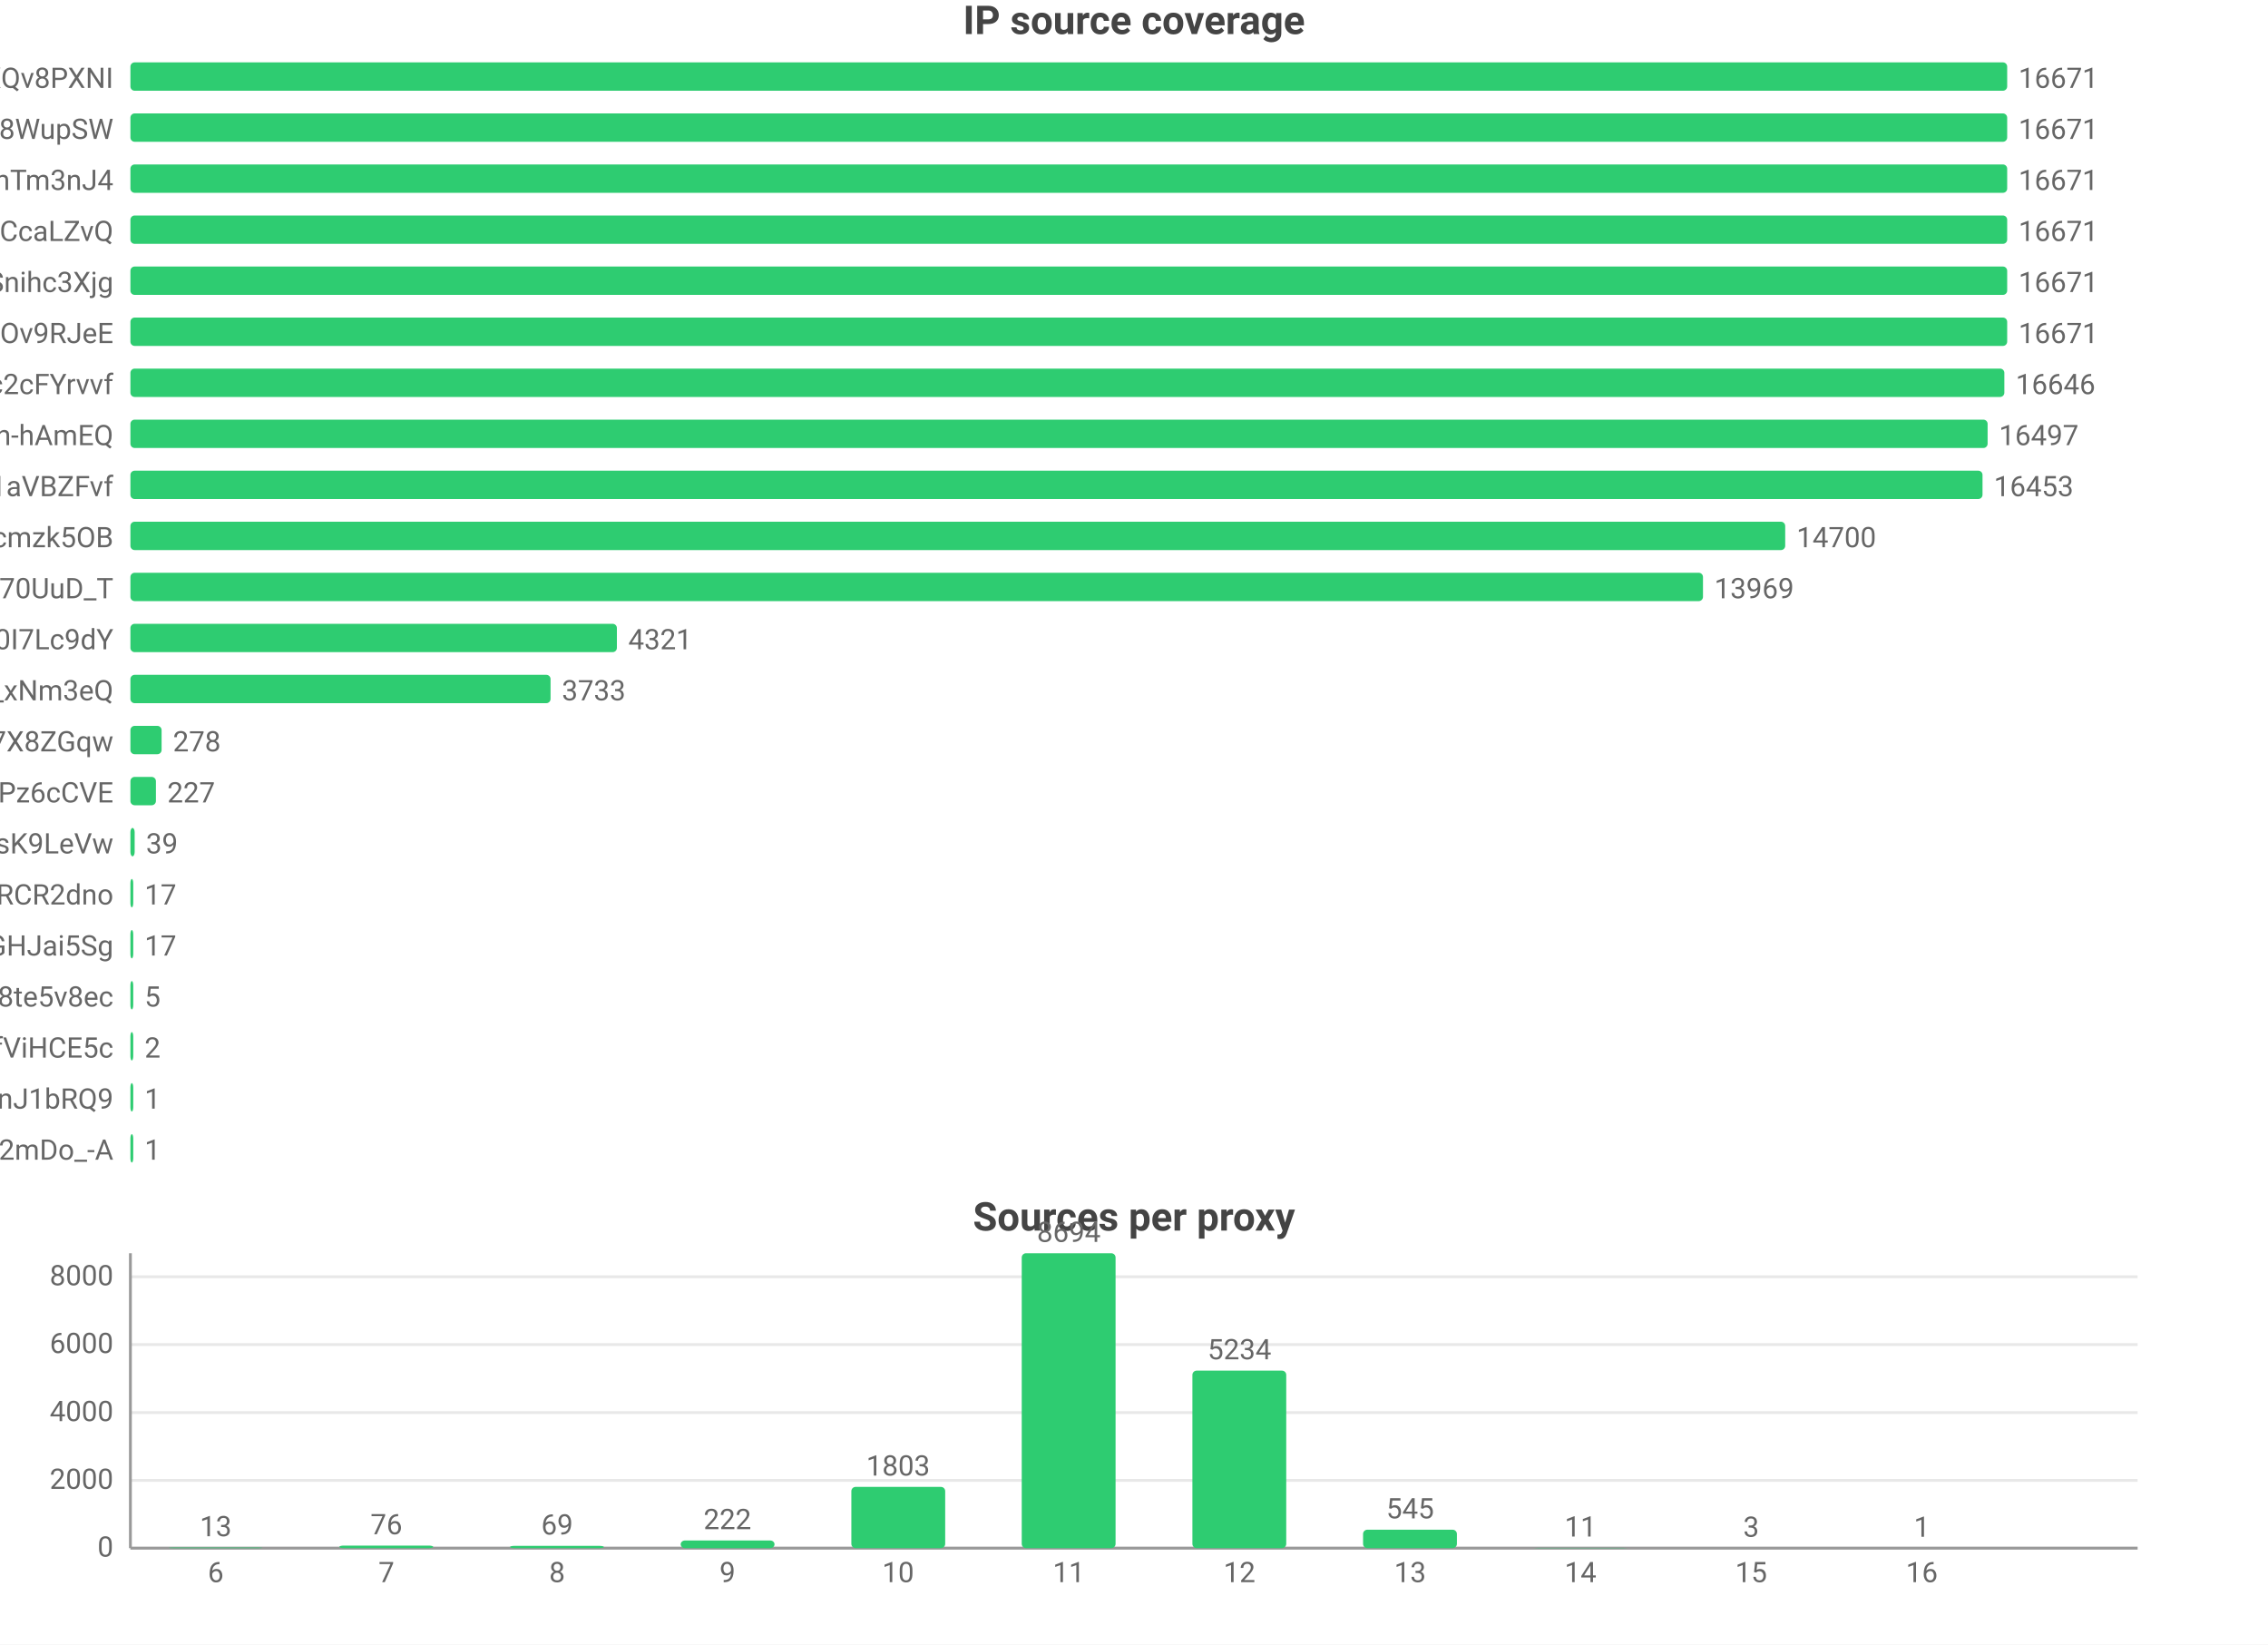
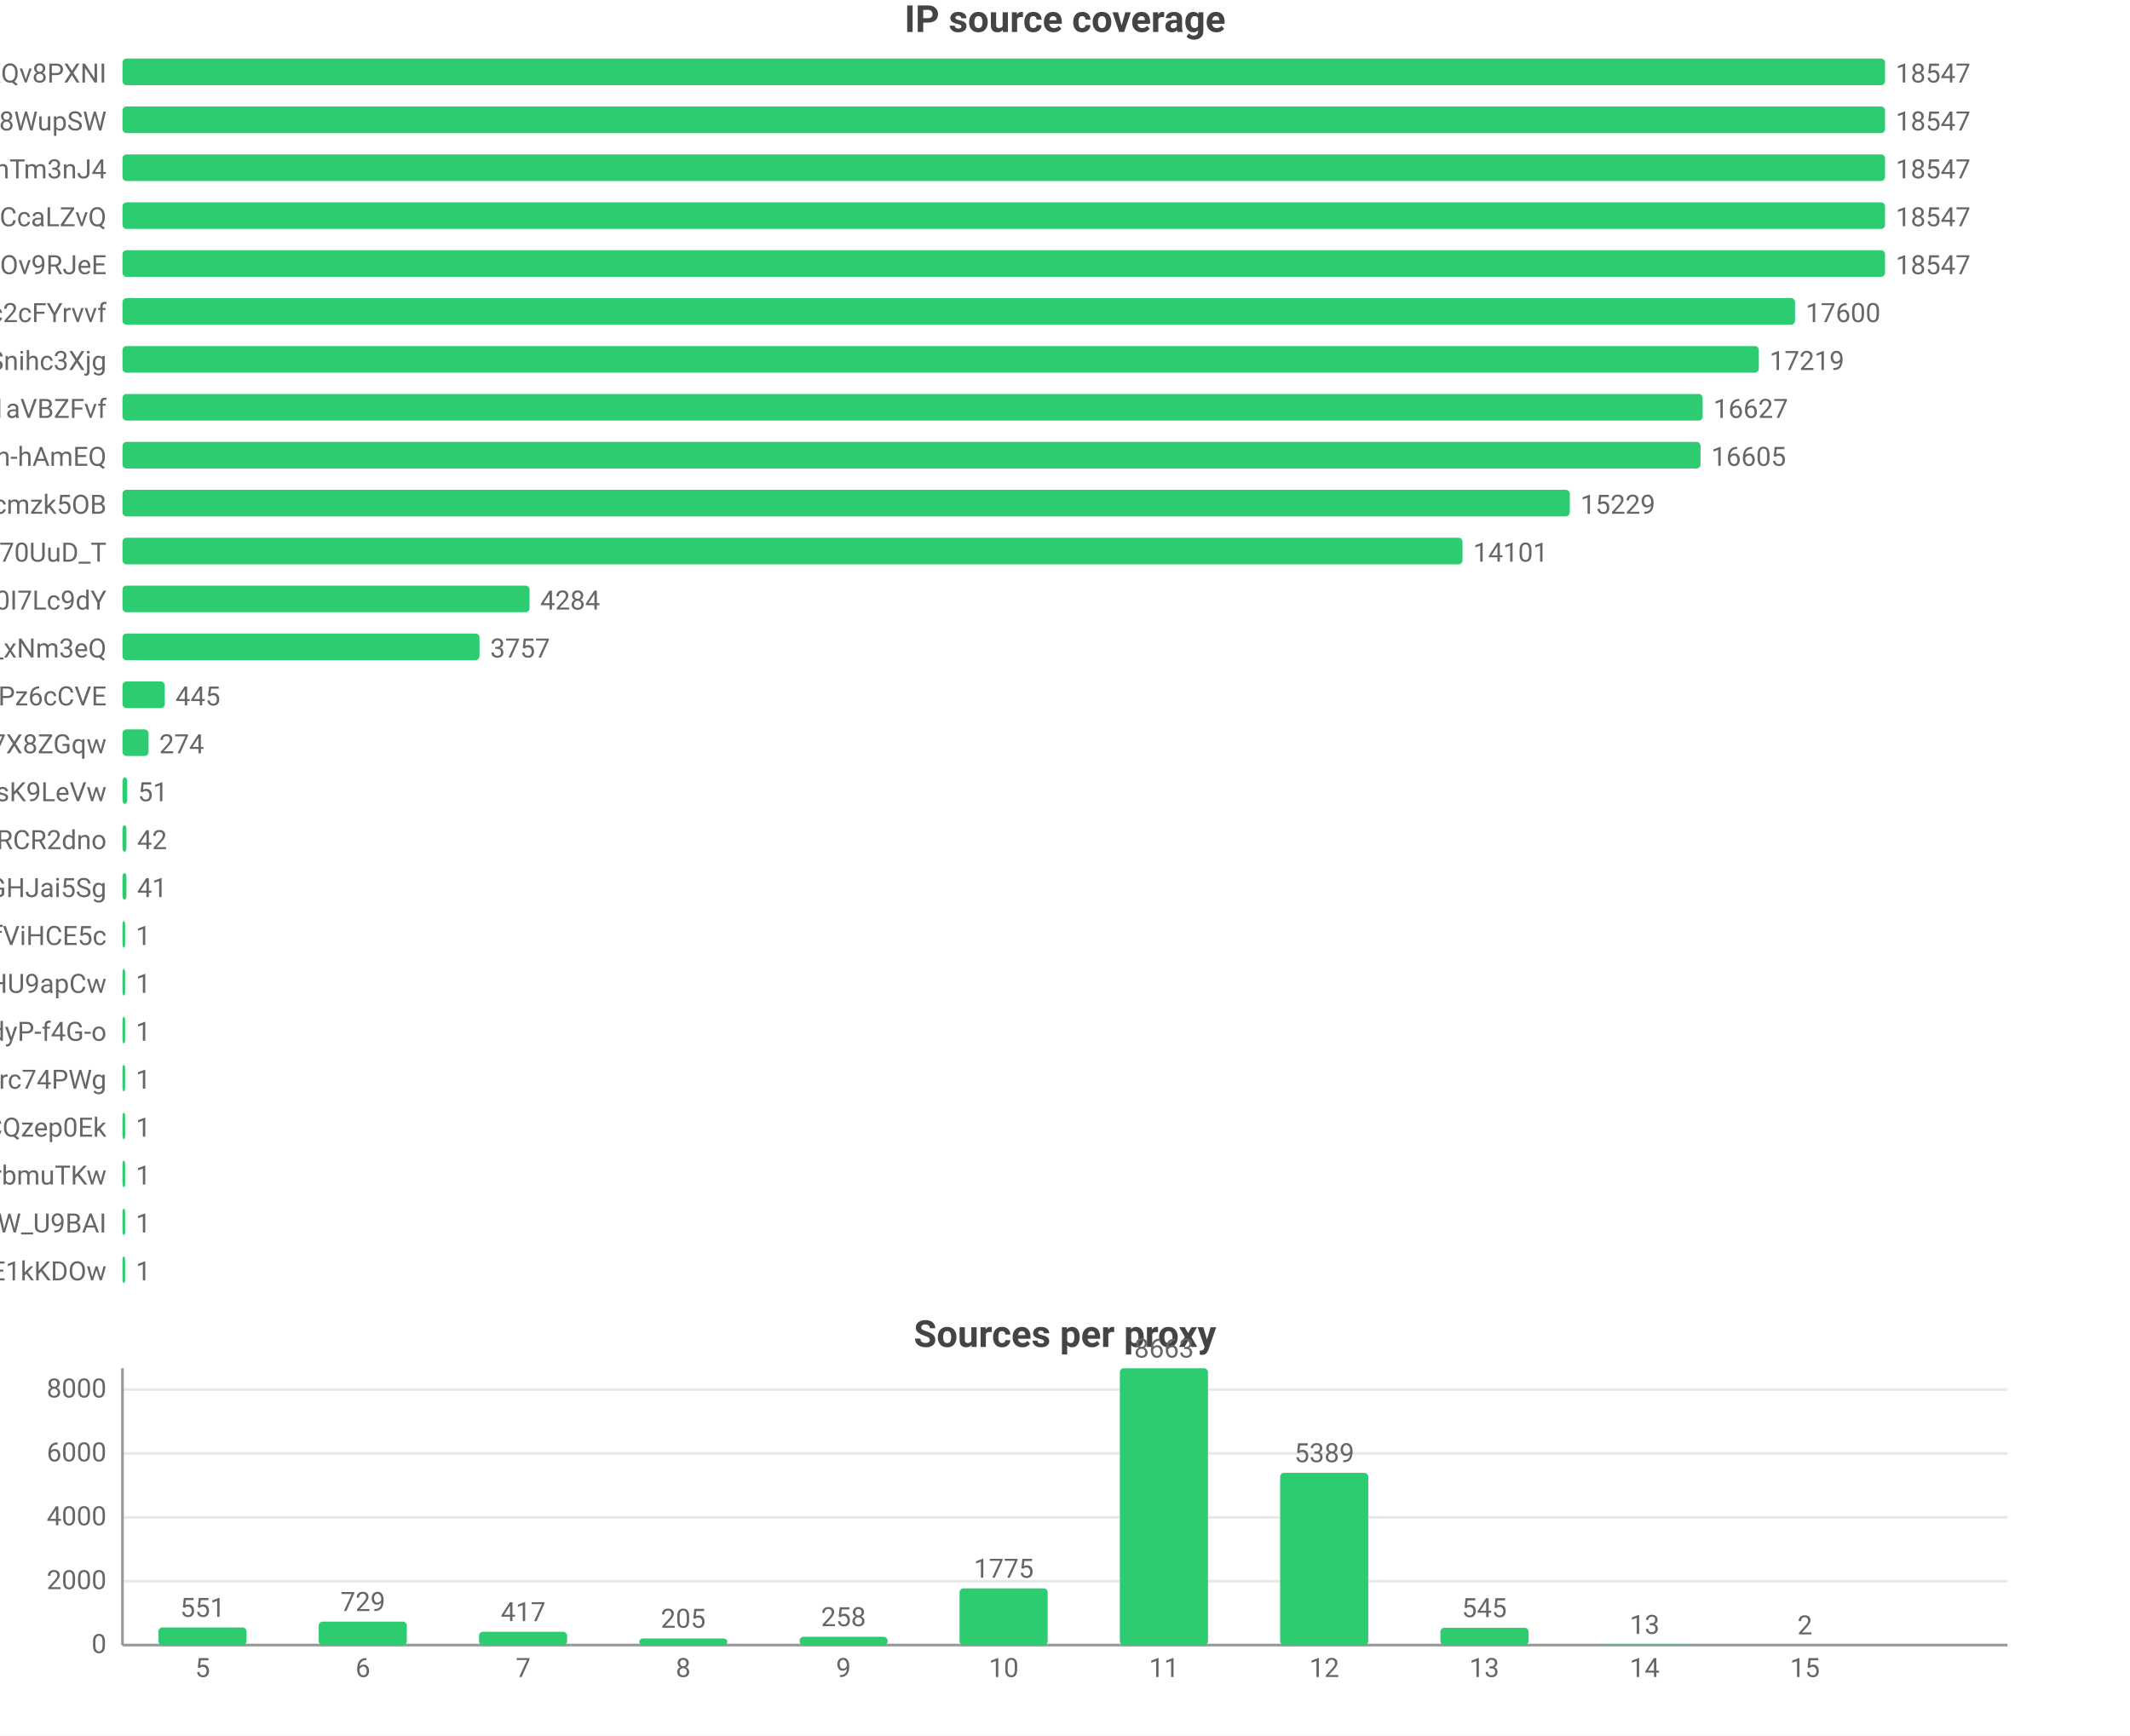
- <svg xmlns="http://www.w3.org/2000/svg" width="800" height="580" viewBox="0 0 800 580">
-   <rect width="800" height="580" fill="#ffffff" />
+ <svg xmlns="http://www.w3.org/2000/svg" width="800" height="652" viewBox="0 0 800 652">
+   <rect width="800" height="652" fill="#ffffff" />
  <style>text{font-family:system-ui,-apple-system,'Segoe UI',Roboto,'PingFang SC','Microsoft YaHei','Noto Sans CJK SC',sans-serif}.g{stroke:#e8e8e8;stroke-width:1}.a{stroke:#999;stroke-width:1}.t{font-size:10px;fill:#666}.m{font-size:10px;text-anchor:middle;fill:#666}.e{font-size:10px;text-anchor:end;fill:#666}.l{font-size:11px;fill:#333}.tt{font-size:14px;font-weight:600;text-anchor:middle;fill:#444}.em{font-size:13px;text-anchor:middle;fill:#999}</style>
  <text class="tt" x="400.0" y="12">IP source coverage</text>
  <text class="e" x="40" y="31">rsrc_YmwQdEYueobUJ7o0R-mXQv8PXNI</text>
  <rect x="46" y="22" width="662" height="10" fill="#2ecc71" rx="1.5" />
-   <text class="t" x="712" y="31">16671</text>
+   <text class="t" x="712" y="31">18547</text>
  <text class="e" x="40" y="49">rsrc_Kf72a5Rnsi5l_-kq8f8WupSW</text>
  <rect x="46" y="40" width="662" height="10" fill="#2ecc71" rx="1.5" />
-   <text class="t" x="712" y="49">16671</text>
+   <text class="t" x="712" y="49">18547</text>
  <text class="e" x="40" y="67">rsrc_8J7Mvr-6DA7BBOtGFT3QhTm3nJ4</text>
  <rect x="46" y="58" width="662" height="10" fill="#2ecc71" rx="1.5" />
-   <text class="t" x="712" y="67">16671</text>
+   <text class="t" x="712" y="67">18547</text>
  <text class="e" x="40" y="85">rsrc_y1f6AcnstjvbsPXVio2CcaLZvQ</text>
  <rect x="46" y="76" width="662" height="10" fill="#2ecc71" rx="1.5" />
-   <text class="t" x="712" y="85">16671</text>
-   <text class="e" x="40" y="103">rsrc_udXhFfUWqS8V61wbeSoAvSnihc3Xjg</text>
+   <text class="t" x="712" y="85">18547</text>
+   <text class="e" x="40" y="103">rsrc_phRkyFPJDKAG-t3D4gC7qC7dOv9RJeE</text>
  <rect x="46" y="94" width="662" height="10" fill="#2ecc71" rx="1.5" />
-   <text class="t" x="712" y="103">16671</text>
-   <text class="e" x="40" y="121">rsrc_phRkyFPJDKAG-t3D4gC7qC7dOv9RJeE</text>
-   <rect x="46" y="112" width="662" height="10" fill="#2ecc71" rx="1.5" />
-   <text class="t" x="712" y="121">16671</text>
-   <text class="e" x="40" y="139">rsrc_N0DphMQvqfO6-stc2cFYrvvf</text>
-   <rect x="46" y="130" width="661.0" height="10" fill="#2ecc71" rx="1.5" />
-   <text class="t" x="711.0" y="139">16646</text>
-   <text class="e" x="40" y="157">rsrc_je3zDruIeQJtGRSh-hAmEQ</text>
-   <rect x="46" y="148" width="655.1" height="10" fill="#2ecc71" rx="1.5" />
-   <text class="t" x="705.1" y="157">16497</text>
-   <text class="e" x="40" y="175">rsrc_3UBRP7wwxr0KCZcckKaO1aVBZFvf</text>
-   <rect x="46" y="166" width="653.3" height="10" fill="#2ecc71" rx="1.5" />
-   <text class="t" x="703.3" y="175">16453</text>
+   <text class="t" x="712" y="103">18547</text>
+   <text class="e" x="40" y="121">rsrc_N0DphMQvqfO6-stc2cFYrvvf</text>
+   <rect x="46" y="112" width="628.2" height="10" fill="#2ecc71" rx="1.5" />
+   <text class="t" x="678.2" y="121">17600</text>
+   <text class="e" x="40" y="139">rsrc_udXhFfUWqS8V61wbeSoAvSnihc3Xjg</text>
+   <rect x="46" y="130" width="614.6" height="10" fill="#2ecc71" rx="1.5" />
+   <text class="t" x="664.6" y="139">17219</text>
+   <text class="e" x="40" y="157">rsrc_3UBRP7wwxr0KCZcckKaO1aVBZFvf</text>
+   <rect x="46" y="148" width="593.5" height="10" fill="#2ecc71" rx="1.5" />
+   <text class="t" x="643.5" y="157">16627</text>
+   <text class="e" x="40" y="175">rsrc_je3zDruIeQJtGRSh-hAmEQ</text>
+   <rect x="46" y="166" width="592.7" height="10" fill="#2ecc71" rx="1.5" />
+   <text class="t" x="642.7" y="175">16605</text>
  <text class="e" x="40" y="193">rsrc_K-0jAGBqjvCEp0Px6UbuWcmzk5OB</text>
-   <rect x="46" y="184" width="583.7" height="10" fill="#2ecc71" rx="1.5" />
-   <text class="t" x="633.7" y="193">14700</text>
+   <rect x="46" y="184" width="543.6" height="10" fill="#2ecc71" rx="1.5" />
+   <text class="t" x="593.6" y="193">15229</text>
  <text class="e" x="40" y="211">rsrc_Fe2TH426siPio70UuD_T</text>
-   <rect x="46" y="202" width="554.7" height="10" fill="#2ecc71" rx="1.5" />
-   <text class="t" x="604.7" y="211">13969</text>
+   <rect x="46" y="202" width="503.3" height="10" fill="#2ecc71" rx="1.5" />
+   <text class="t" x="553.3" y="211">14101</text>
  <text class="e" x="40" y="229">rsrc_zmdkNceYNtNIwTRnkeaDWUF0I7Lc9dY</text>
-   <rect x="46" y="220" width="171.6" height="10" fill="#2ecc71" rx="1.5" />
-   <text class="t" x="221.6" y="229">4321</text>
+   <rect x="46" y="220" width="152.9" height="10" fill="#2ecc71" rx="1.5" />
+   <text class="t" x="202.9" y="229">4284</text>
  <text class="e" x="40" y="247">rsrc_7HHr05kygIGY1_rUxDn2b0TfO3k_xNm3eQ</text>
-   <rect x="46" y="238" width="148.2" height="10" fill="#2ecc71" rx="1.5" />
-   <text class="t" x="198.2" y="247">3733</text>
-   <text class="e" x="40" y="265">rsrc_KOcHY0zSvSXOKReI9zIAibe_1GV7X8ZGqw</text>
-   <rect x="46" y="256" width="11.0" height="10" fill="#2ecc71" rx="1.5" />
-   <text class="t" x="61.0" y="265">278</text>
-   <text class="e" x="40" y="283">rsrc_px-TVSmoFaih-Nh3Pz6cCVE</text>
-   <rect x="46" y="274" width="9.0" height="10" fill="#2ecc71" rx="1.5" />
-   <text class="t" x="59.0" y="283">227</text>
+   <rect x="46" y="238" width="134.1" height="10" fill="#2ecc71" rx="1.5" />
+   <text class="t" x="184.1" y="247">3757</text>
+   <text class="e" x="40" y="265">rsrc_px-TVSmoFaih-Nh3Pz6cCVE</text>
+   <rect x="46" y="256" width="15.9" height="10" fill="#2ecc71" rx="1.5" />
+   <text class="t" x="65.9" y="265">445</text>
+   <text class="e" x="40" y="283">rsrc_KOcHY0zSvSXOKReI9zIAibe_1GV7X8ZGqw</text>
+   <rect x="46" y="274" width="9.8" height="10" fill="#2ecc71" rx="1.5" />
+   <text class="t" x="59.8" y="283">274</text>
  <text class="e" x="40" y="301">rsrc_y4RErEyr_I92cDIOQHlsK9LeVw</text>
-   <rect x="46" y="292" width="1.5" height="10" fill="#2ecc71" rx="1.5" />
-   <text class="t" x="51.5" y="301">39</text>
+   <rect x="46" y="292" width="1.8" height="10" fill="#2ecc71" rx="1.5" />
+   <text class="t" x="51.8" y="301">51</text>
  <text class="e" x="40" y="319">rsrc_-iwMUWtGMfvvmOs0VPBWChAcwcxiRCR2dno</text>
-   <rect x="46" y="310" width="1" height="10" fill="#2ecc71" rx="1.5" />
-   <text class="t" x="51" y="319">17</text>
+   <rect x="46" y="310" width="1.5" height="10" fill="#2ecc71" rx="1.5" />
+   <text class="t" x="51.5" y="319">42</text>
  <text class="e" x="40" y="337">rsrc_yQvJePm0B6jHzCYC4GdGHJai5Sg</text>
-   <rect x="46" y="328" width="1" height="10" fill="#2ecc71" rx="1.5" />
-   <text class="t" x="51" y="337">17</text>
-   <text class="e" x="40" y="355">rsrc_htw8nZZHu0UN_vciVqNpM1nLqDu6f8j8te5v8ec</text>
+   <rect x="46" y="328" width="1.5" height="10" fill="#2ecc71" rx="1.5" />
+   <text class="t" x="51.5" y="337">41</text>
+   <text class="e" x="40" y="355">rsrc_r5Qm4HD74aEPzYWaXJ5xTDmfViHCE5c</text>
  <rect x="46" y="346" width="1" height="10" fill="#2ecc71" rx="1.5" />
-   <text class="t" x="51" y="355">5</text>
-   <text class="e" x="40" y="373">rsrc_r5Qm4HD74aEPzYWaXJ5xTDmfViHCE5c</text>
+   <text class="t" x="51" y="355">1</text>
+   <text class="e" x="40" y="373">rsrc_zGCq_6M2s7InpEO3MqqaG5Zzxnl5NmDsHU9apCw</text>
  <rect x="46" y="364" width="1" height="10" fill="#2ecc71" rx="1.5" />
-   <text class="t" x="51" y="373">2</text>
-   <text class="e" x="40" y="391">rsrc_IutIxyjgURNKJ5AXGQxpTnJ1bRQ9</text>
+   <text class="t" x="51" y="373">1</text>
+   <text class="e" x="40" y="391">rsrc_LrpbWUUO56eHIMwdJR00mtIdyP-f4G-o</text>
  <rect x="46" y="382" width="1" height="10" fill="#2ecc71" rx="1.5" />
  <text class="t" x="51" y="391">1</text>
-   <text class="e" x="40" y="409">rsrc_YY9vmpvAdBd76NYzbVa2mDo_-A</text>
+   <text class="e" x="40" y="409">rsrc_mQTAqZhrbN_F7U0iq2bRicIFyu02Lgfrc74PWg</text>
  <rect x="46" y="400" width="1" height="10" fill="#2ecc71" rx="1.5" />
  <text class="t" x="51" y="409">1</text>
-   <text class="tt" x="400.0" y="434">Sources per proxy</text>
-   <line class="g" x1="46" y1="546" x2="754" y2="546" />
-   <text class="e" x="40" y="549">0</text>
-   <line class="g" x1="46" y1="522.1" x2="754" y2="522.1" />
-   <text class="e" x="40" y="525.1">2000</text>
-   <line class="g" x1="46" y1="498.2" x2="754" y2="498.2" />
-   <text class="e" x="40" y="501.2">4000</text>
-   <line class="g" x1="46" y1="474.2" x2="754" y2="474.2" />
-   <text class="e" x="40" y="477.2">6000</text>
-   <line class="g" x1="46" y1="450.3" x2="754" y2="450.3" />
-   <text class="e" x="40" y="453.3">8000</text>
-   <line class="a" x1="46" y1="442" x2="46" y2="546" />
-   <line class="a" x1="46" y1="546" x2="754" y2="546" />
-   <rect x="59.5" y="545.8" width="33.1" height="0.2" fill="#2ecc71" rx="1.5" />
-   <text class="m" x="76.1" y="541.8">13</text>
-   <text class="m" x="76.1" y="558">6</text>
-   <rect x="119.7" y="545.1" width="33.1" height="0.9" fill="#2ecc71" rx="1.5" />
-   <text class="m" x="136.3" y="541.1">76</text>
-   <text class="m" x="136.3" y="558">7</text>
-   <rect x="179.9" y="545.2" width="33.1" height="0.8" fill="#2ecc71" rx="1.5" />
-   <text class="m" x="196.5" y="541.2">69</text>
-   <text class="m" x="196.5" y="558">8</text>
-   <rect x="240.1" y="543.3" width="33.1" height="2.7" fill="#2ecc71" rx="1.5" />
-   <text class="m" x="256.6" y="539.3">222</text>
-   <text class="m" x="256.6" y="558">9</text>
-   <rect x="300.3" y="524.4" width="33.1" height="21.6" fill="#2ecc71" rx="1.5" />
-   <text class="m" x="316.8" y="520.4">1803</text>
-   <text class="m" x="316.8" y="558">10</text>
-   <rect x="360.4" y="442" width="33.1" height="104" fill="#2ecc71" rx="1.5" />
-   <text class="m" x="377" y="438">8694</text>
-   <text class="m" x="377" y="558">11</text>
-   <rect x="420.6" y="483.4" width="33.1" height="62.6" fill="#2ecc71" rx="1.5" />
-   <text class="m" x="437.2" y="479.4">5234</text>
-   <text class="m" x="437.2" y="558">12</text>
-   <rect x="480.8" y="539.5" width="33.1" height="6.5" fill="#2ecc71" rx="1.5" />
-   <text class="m" x="497.4" y="535.5">545</text>
-   <text class="m" x="497.4" y="558">13</text>
-   <rect x="541.0" y="545.9" width="33.1" height="0.1" fill="#2ecc71" rx="1.5" />
-   <text class="m" x="557.5" y="541.9">11</text>
-   <text class="m" x="557.5" y="558">14</text>
-   <rect x="601.2" y="546.0" width="33.1" height="0.0" fill="#2ecc71" rx="1.5" />
-   <text class="m" x="617.7" y="542.0">3</text>
-   <text class="m" x="617.7" y="558">15</text>
-   <rect x="661.4" y="546.0" width="33.1" height="0.0" fill="#2ecc71" rx="1.5" />
-   <text class="m" x="677.9" y="542.0">1</text>
-   <text class="m" x="677.9" y="558">16</text>
+   <text class="e" x="40" y="427">rsrc_YHZuHRaDa-DFv9_r3cDXeH-PeLACQzep0Ek</text>
+   <rect x="46" y="418" width="1" height="10" fill="#2ecc71" rx="1.5" />
+   <text class="t" x="51" y="427">1</text>
+   <text class="e" x="40" y="445">rsrc_xdOthPT0FkM4lHnZzhWrbmuTKw</text>
+   <rect x="46" y="436" width="1" height="10" fill="#2ecc71" rx="1.5" />
+   <text class="t" x="51" y="445">1</text>
+   <text class="e" x="40" y="463">rsrc_We6jsP3IIBC6jnF7W_U9BAI</text>
+   <rect x="46" y="454" width="1" height="10" fill="#2ecc71" rx="1.5" />
+   <text class="t" x="51" y="463">1</text>
+   <text class="e" x="40" y="481">rsrc_kdTZ5_igk74KH5q8mRCSkO5E1kKDOw</text>
+   <rect x="46" y="472" width="1" height="10" fill="#2ecc71" rx="1.5" />
+   <text class="t" x="51" y="481">1</text>
+   <text class="tt" x="400.0" y="506">Sources per proxy</text>
+   <line class="g" x1="46" y1="618" x2="754" y2="618" />
+   <text class="e" x="40" y="621">0</text>
+   <line class="g" x1="46" y1="594.0" x2="754" y2="594.0" />
+   <text class="e" x="40" y="597.0">2000</text>
+   <line class="g" x1="46" y1="570.0" x2="754" y2="570.0" />
+   <text class="e" x="40" y="573.0">4000</text>
+   <line class="g" x1="46" y1="546.0" x2="754" y2="546.0" />
+   <text class="e" x="40" y="549.0">6000</text>
+   <line class="g" x1="46" y1="522.0" x2="754" y2="522.0" />
+   <text class="e" x="40" y="525.0">8000</text>
+   <line class="a" x1="46" y1="514" x2="46" y2="618" />
+   <line class="a" x1="46" y1="618" x2="754" y2="618" />
+   <rect x="59.5" y="611.4" width="33.1" height="6.6" fill="#2ecc71" rx="1.5" />
+   <text class="m" x="76.1" y="607.4">551</text>
+   <text class="m" x="76.1" y="630">5</text>
+   <rect x="119.7" y="609.2" width="33.1" height="8.8" fill="#2ecc71" rx="1.5" />
+   <text class="m" x="136.3" y="605.2">729</text>
+   <text class="m" x="136.3" y="630">6</text>
+   <rect x="179.9" y="613.0" width="33.1" height="5.0" fill="#2ecc71" rx="1.5" />
+   <text class="m" x="196.5" y="609.0">417</text>
+   <text class="m" x="196.5" y="630">7</text>
+   <rect x="240.1" y="615.5" width="33.1" height="2.5" fill="#2ecc71" rx="1.5" />
+   <text class="m" x="256.6" y="611.5">205</text>
+   <text class="m" x="256.6" y="630">8</text>
+   <rect x="300.3" y="614.9" width="33.1" height="3.1" fill="#2ecc71" rx="1.5" />
+   <text class="m" x="316.8" y="610.9">258</text>
+   <text class="m" x="316.8" y="630">9</text>
+   <rect x="360.4" y="596.7" width="33.1" height="21.3" fill="#2ecc71" rx="1.5" />
+   <text class="m" x="377" y="592.7">1775</text>
+   <text class="m" x="377" y="630">10</text>
+   <rect x="420.6" y="514" width="33.1" height="104" fill="#2ecc71" rx="1.5" />
+   <text class="m" x="437.2" y="510">8663</text>
+   <text class="m" x="437.2" y="630">11</text>
+   <rect x="480.8" y="553.3" width="33.1" height="64.7" fill="#2ecc71" rx="1.5" />
+   <text class="m" x="497.4" y="549.3">5389</text>
+   <text class="m" x="497.4" y="630">12</text>
+   <rect x="541.0" y="611.5" width="33.1" height="6.5" fill="#2ecc71" rx="1.5" />
+   <text class="m" x="557.5" y="607.5">545</text>
+   <text class="m" x="557.5" y="630">13</text>
+   <rect x="601.2" y="617.8" width="33.1" height="0.2" fill="#2ecc71" rx="1.5" />
+   <text class="m" x="617.7" y="613.8">13</text>
+   <text class="m" x="617.7" y="630">14</text>
+   <rect x="661.4" y="618.0" width="33.1" height="0.0" fill="#2ecc71" rx="1.5" />
+   <text class="m" x="677.9" y="614.0">2</text>
+   <text class="m" x="677.9" y="630">15</text>
</svg>
